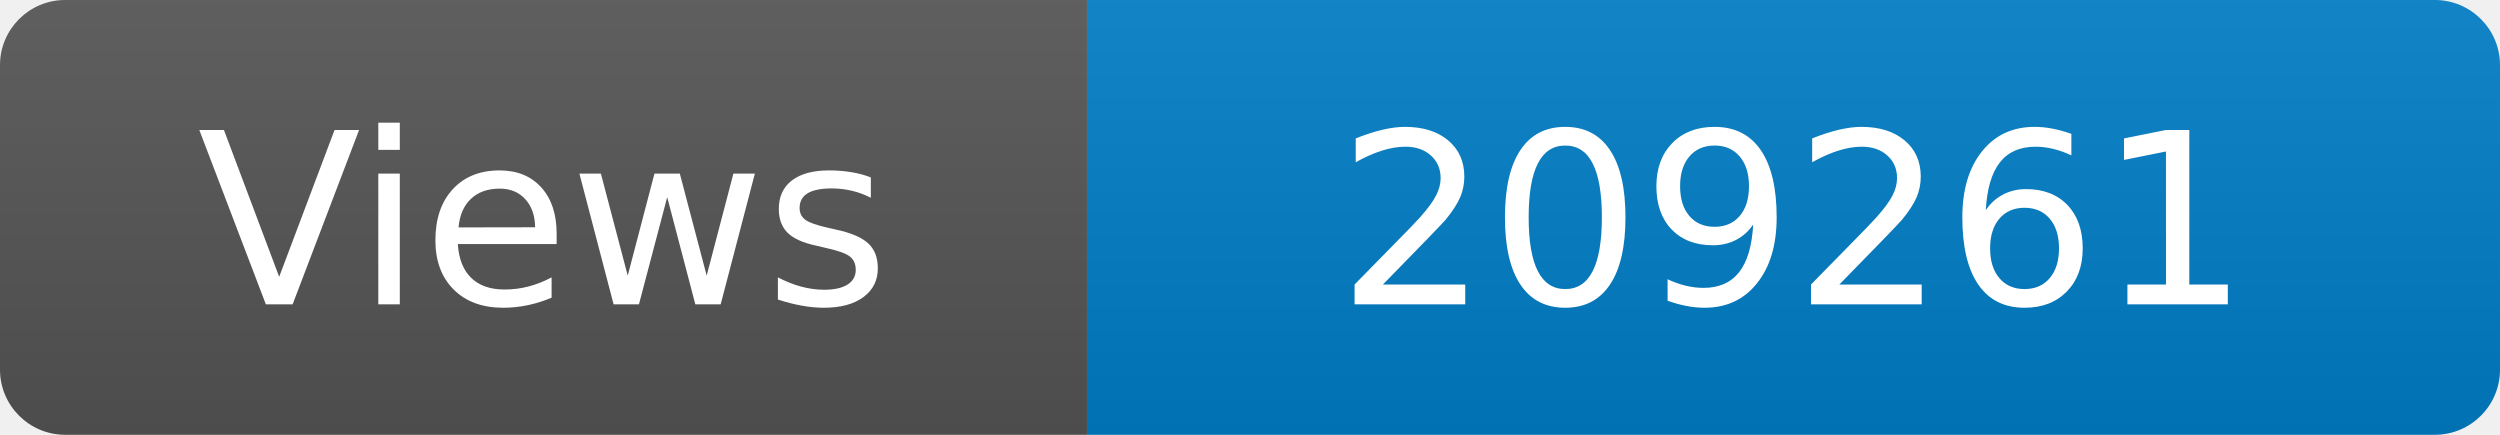
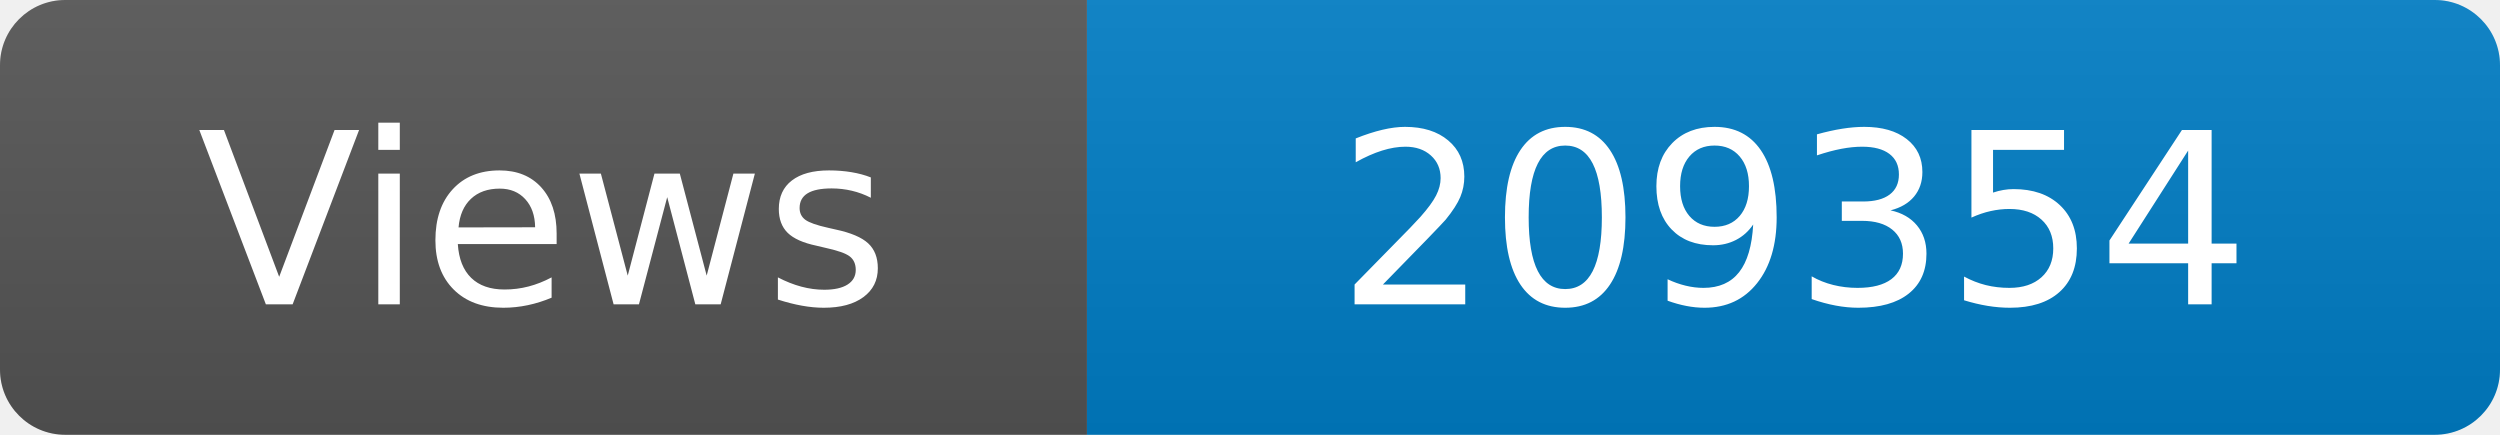
<svg xmlns="http://www.w3.org/2000/svg" width="115" height="20" role="img" aria-label="Maintained?: yes">
  <linearGradient id="s" x2="0" y2="100%">
    <stop offset="0" stop-color="#bbb" stop-opacity=".1" />
    <stop offset="1" stop-opacity=".1" />
  </linearGradient>
  <clipPath id="r">
    <rect width="115" height="20" rx="3" fill="#fff" />
  </clipPath>
  <g clip-path="url(#r)">
    <rect width="50" height="20" fill="#555" />
    <rect x="50" width="160" height="20" fill="#007ec6" />
    <rect width="115" height="20" fill="url(#s)" />
  </g>
  <g fill="#fff" text-anchor="middle" font-family="Verdana,Geneva,DejaVu Sans,sans-serif" font-size="110">
    <text x="250" y="140" transform="scale(.1)" fill="#fff">Views</text>
-     <text x="825" y="140" transform="scale(.1)" fill="#fff">209261</text>
+     <text x="825" y="140" transform="scale(.1)" fill="#fff">209354</text>
  </g>
</svg>
